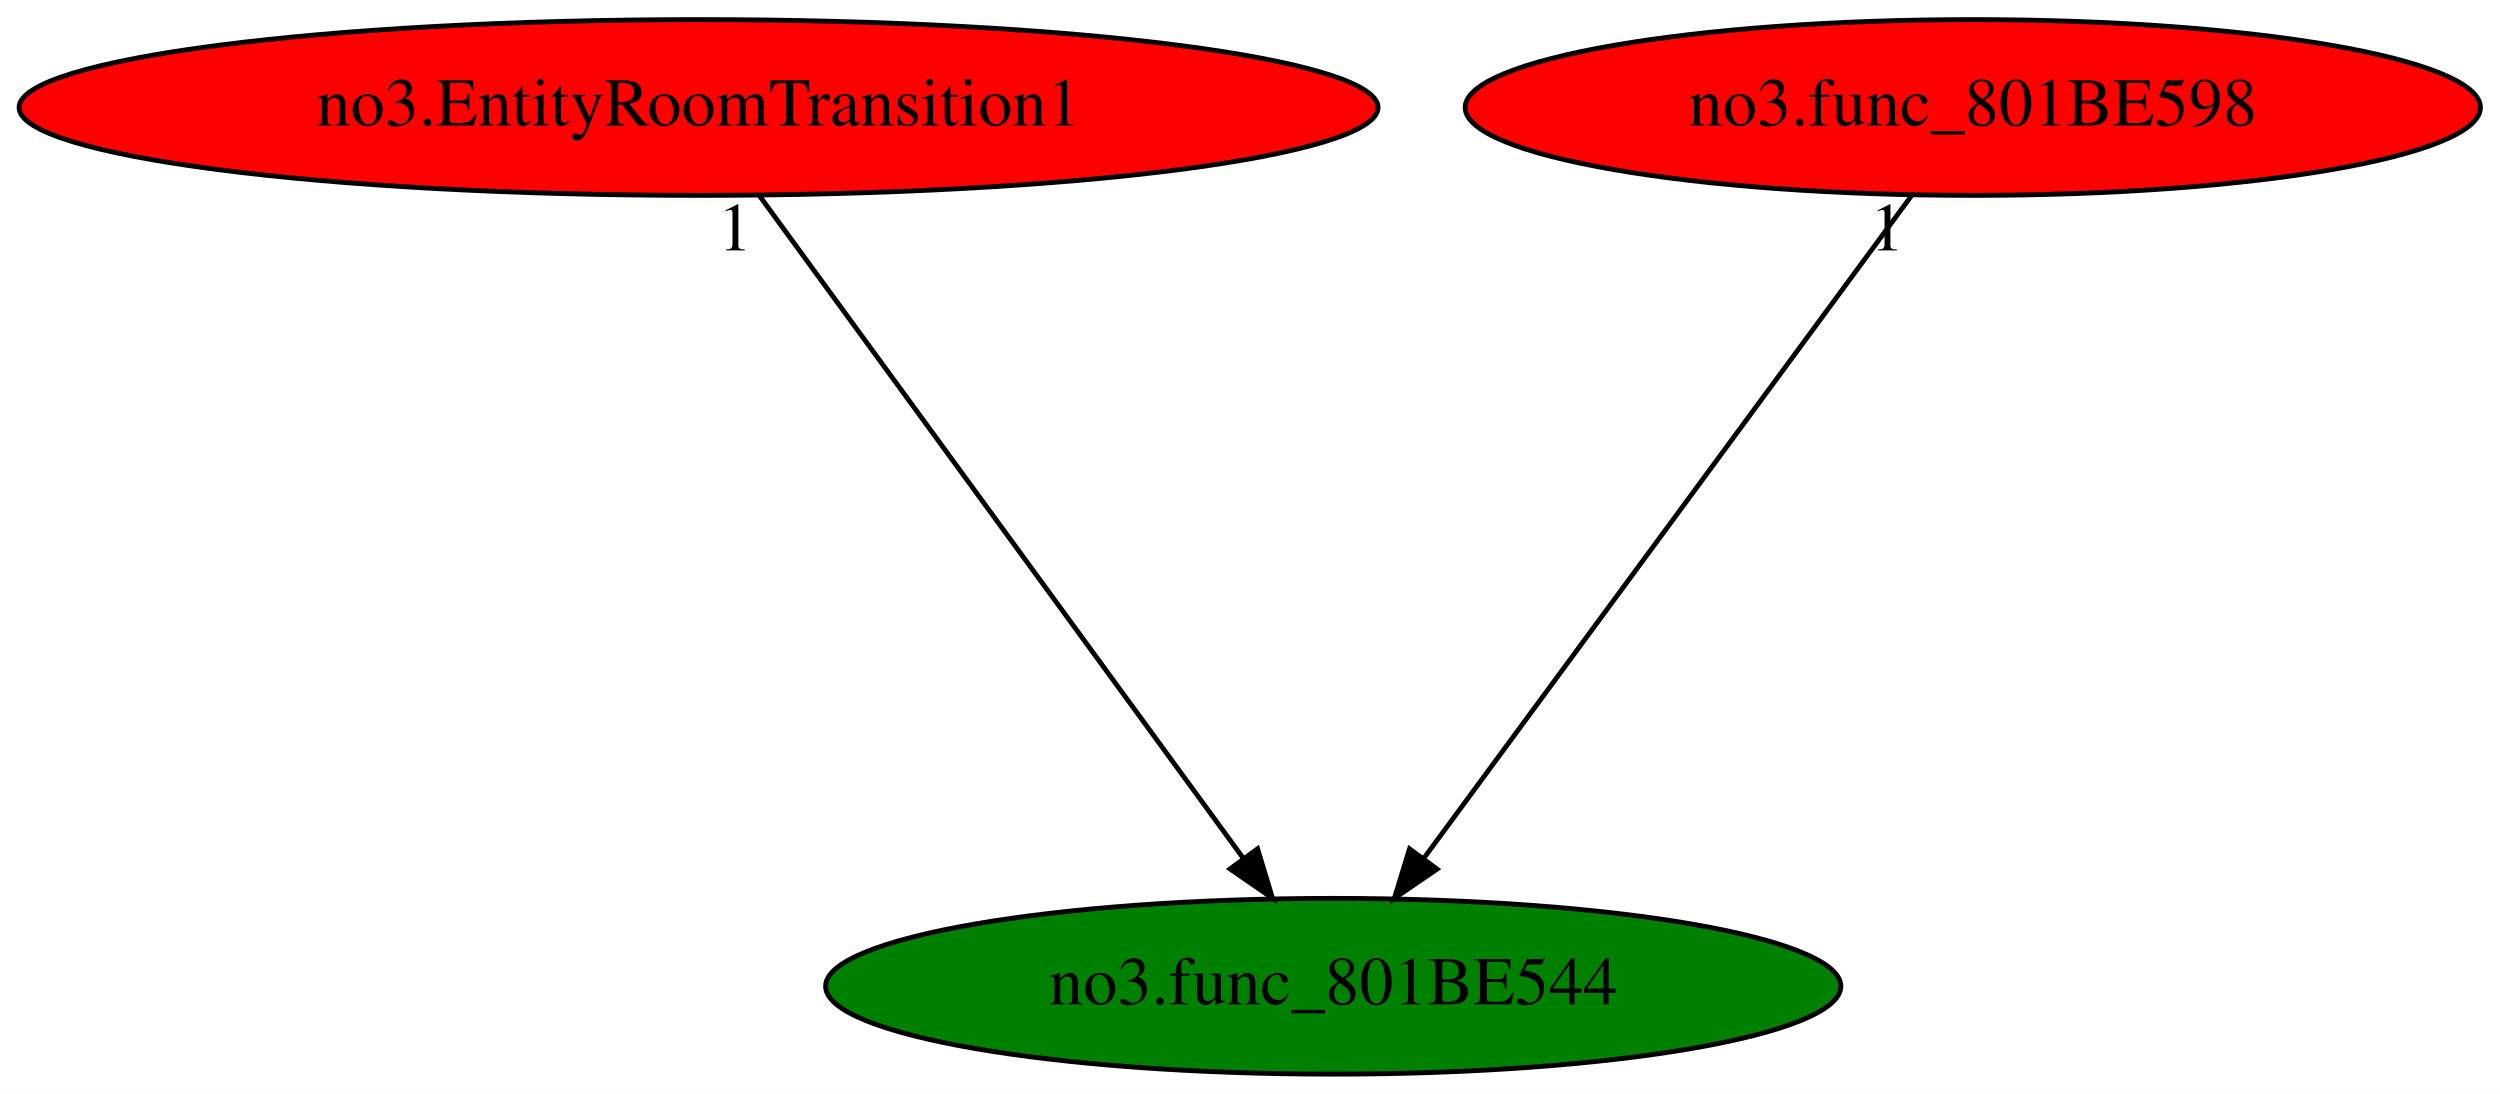
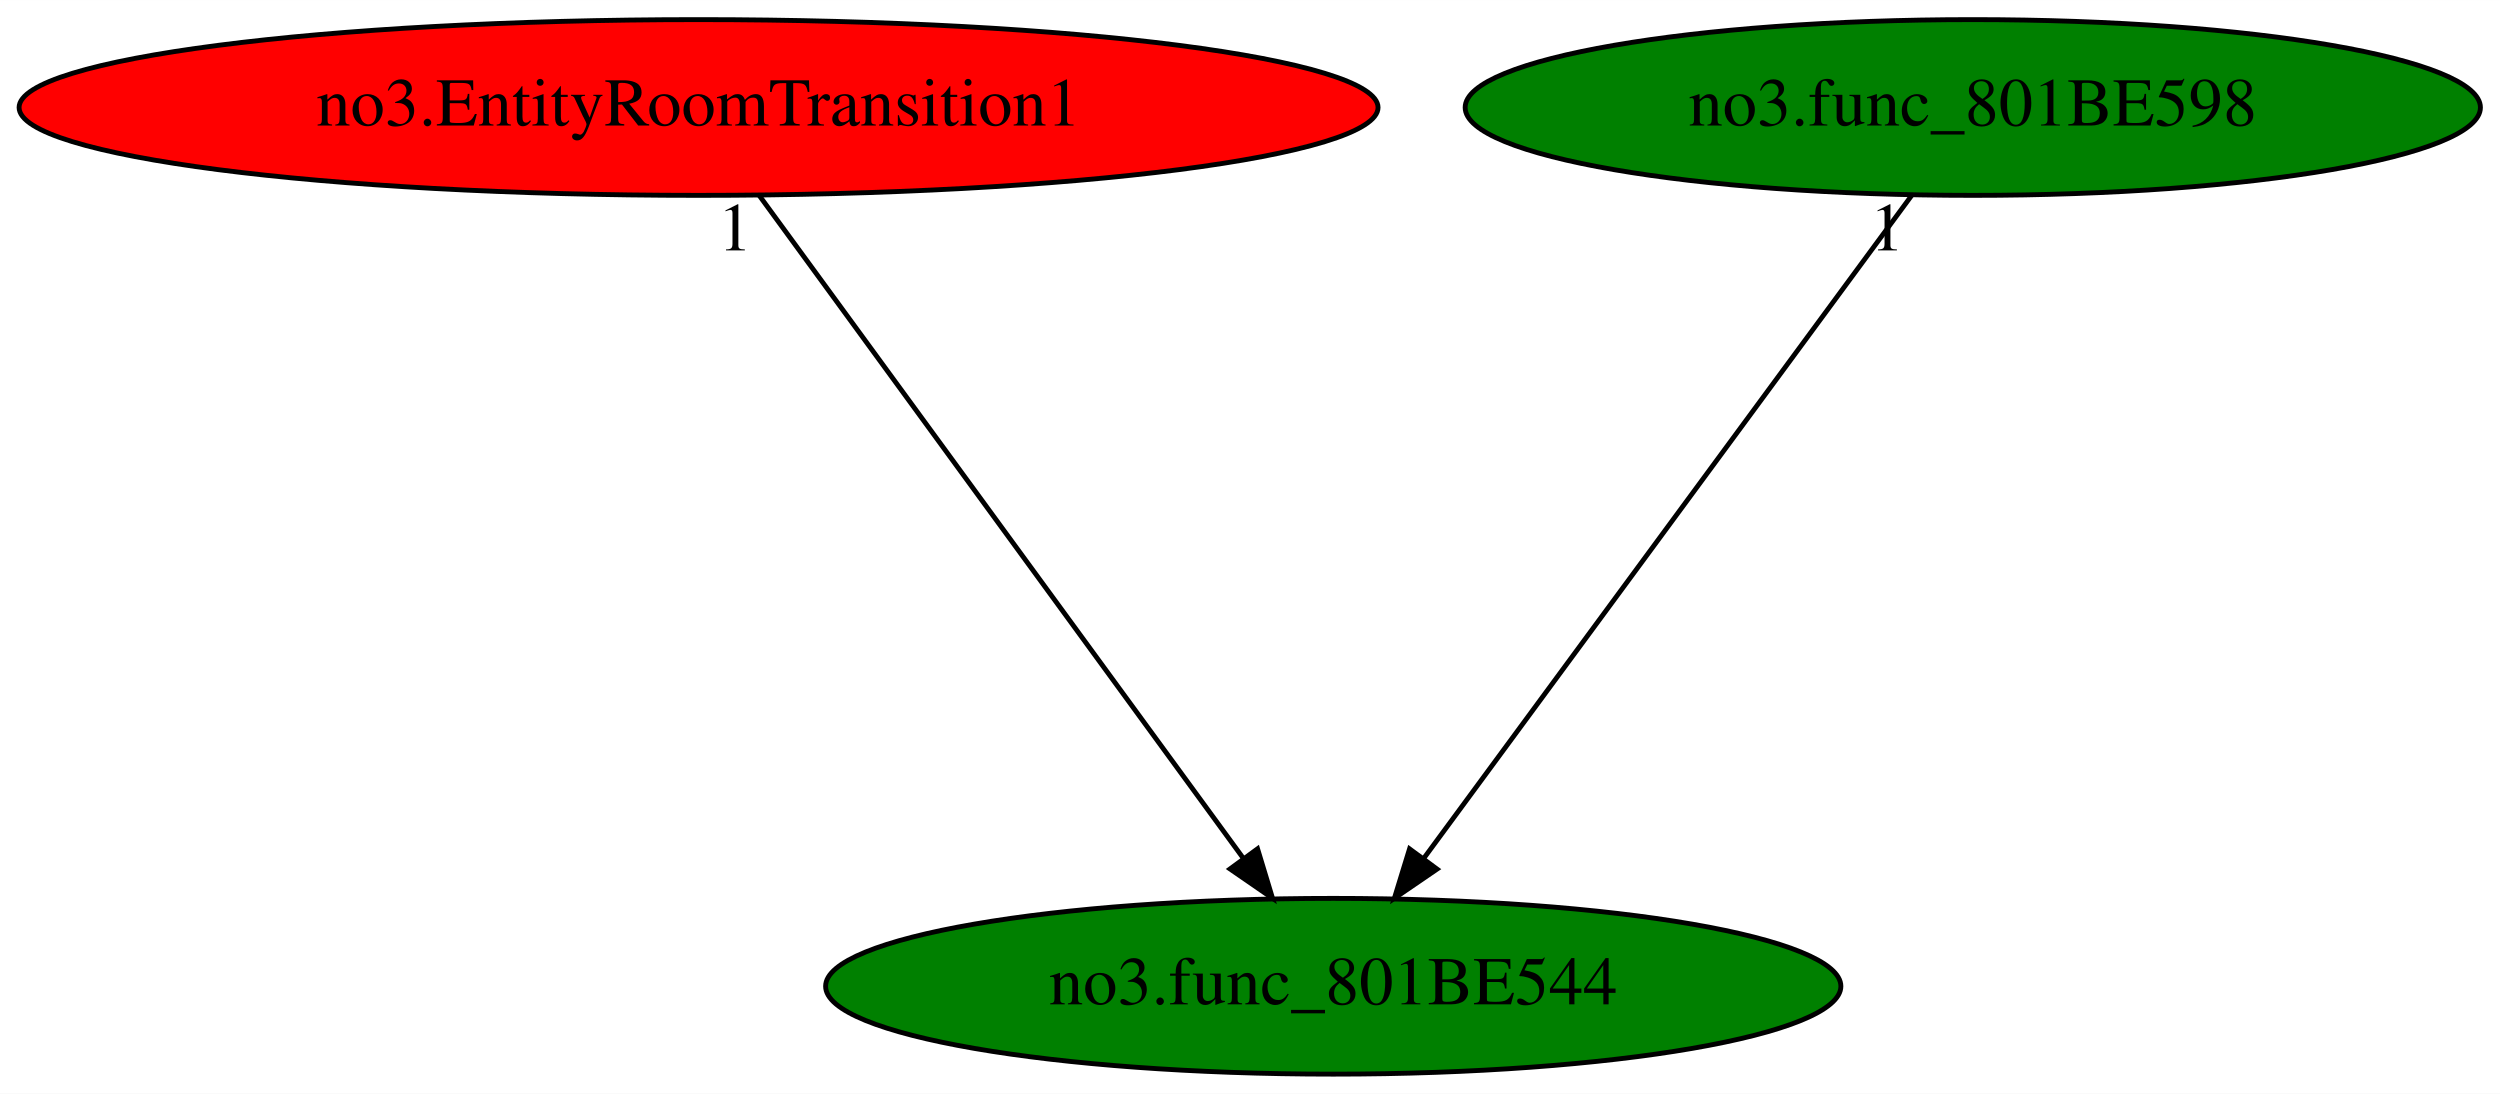
<svg xmlns="http://www.w3.org/2000/svg" xmlns:xlink="http://www.w3.org/1999/xlink" width="512pt" height="224pt" viewBox="0.00 0.00 512.08 224.00">
  <g id="graph0" class="graph" transform="scale(1 1) rotate(0) translate(4 220)">
    <polygon fill="white" stroke="transparent" points="-4,4 -4,-220 508.08,-220 508.08,4 -4,4" />
    <g id="node1" class="node">
      <ellipse fill="green" stroke="black" cx="269.09" cy="-18" rx="103.98" ry="18" />
      <text text-anchor="middle" x="269.09" y="-14.3" font-family="Times,serif" font-size="14.00">no3.func_801BE544</text>
    </g>
    <g id="node2" class="node">
      <g id="a_node2">
        <a xlink:href="no3.EntityRoomTransition1.svg" xlink:title="no3.EntityRoomTransition1">
          <ellipse fill="red" stroke="black" cx="139.09" cy="-198" rx="139.18" ry="18" />
          <text text-anchor="middle" x="139.09" y="-194.3" font-family="Times,serif" font-size="14.00">no3.EntityRoomTransition1</text>
        </a>
      </g>
    </g>
    <g id="edge1" class="edge">
      <path fill="none" stroke="black" d="M151.55,-179.93C174.56,-148.43 223.78,-81.03 250.65,-44.24" />
      <polygon fill="black" stroke="black" points="253.59,-46.16 256.66,-36.02 247.94,-42.03 253.59,-46.16" />
      <text text-anchor="middle" x="146.55" y="-168.73" font-family="Times,serif" font-size="14.00">1</text>
    </g>
    <g id="node3" class="node">
      <g id="a_node3">
        <a xlink:href="no3.func_801BE598.svg" xlink:title="no3.func_801BE598">
-           <ellipse fill="red" stroke="black" cx="400.09" cy="-198" rx="103.98" ry="18" />
+           <ellipse fill="green" stroke="black" cx="400.09" cy="-198" rx="103.98" ry="18" />
          <text text-anchor="middle" x="400.09" y="-194.3" font-family="Times,serif" font-size="14.00">no3.func_801BE598</text>
        </a>
      </g>
    </g>
    <g id="edge2" class="edge">
      <path fill="none" stroke="black" d="M387.53,-179.93C364.35,-148.43 314.74,-81.03 287.66,-44.24" />
      <polygon fill="black" stroke="black" points="290.36,-42 281.61,-36.02 284.72,-46.14 290.36,-42" />
      <text text-anchor="middle" x="382.53" y="-168.73" font-family="Times,serif" font-size="14.00">1</text>
    </g>
  </g>
</svg>
